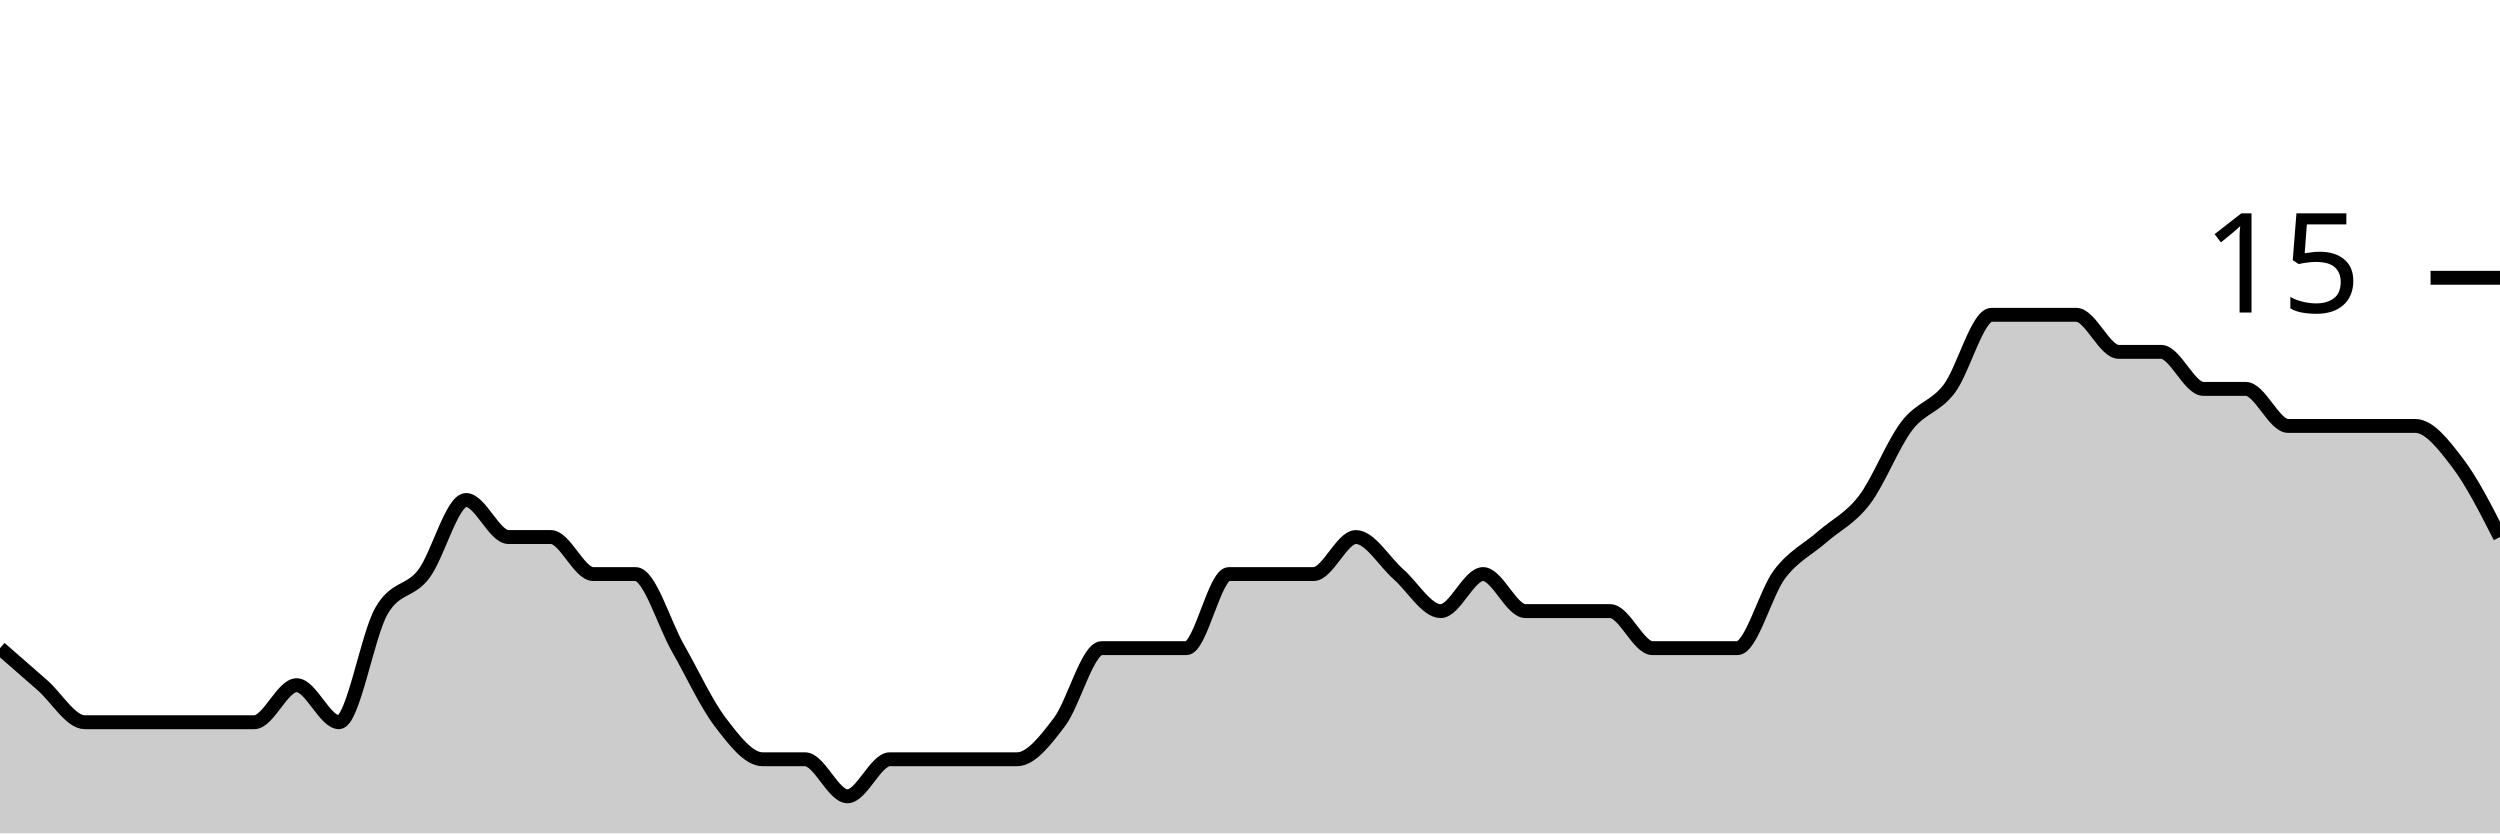
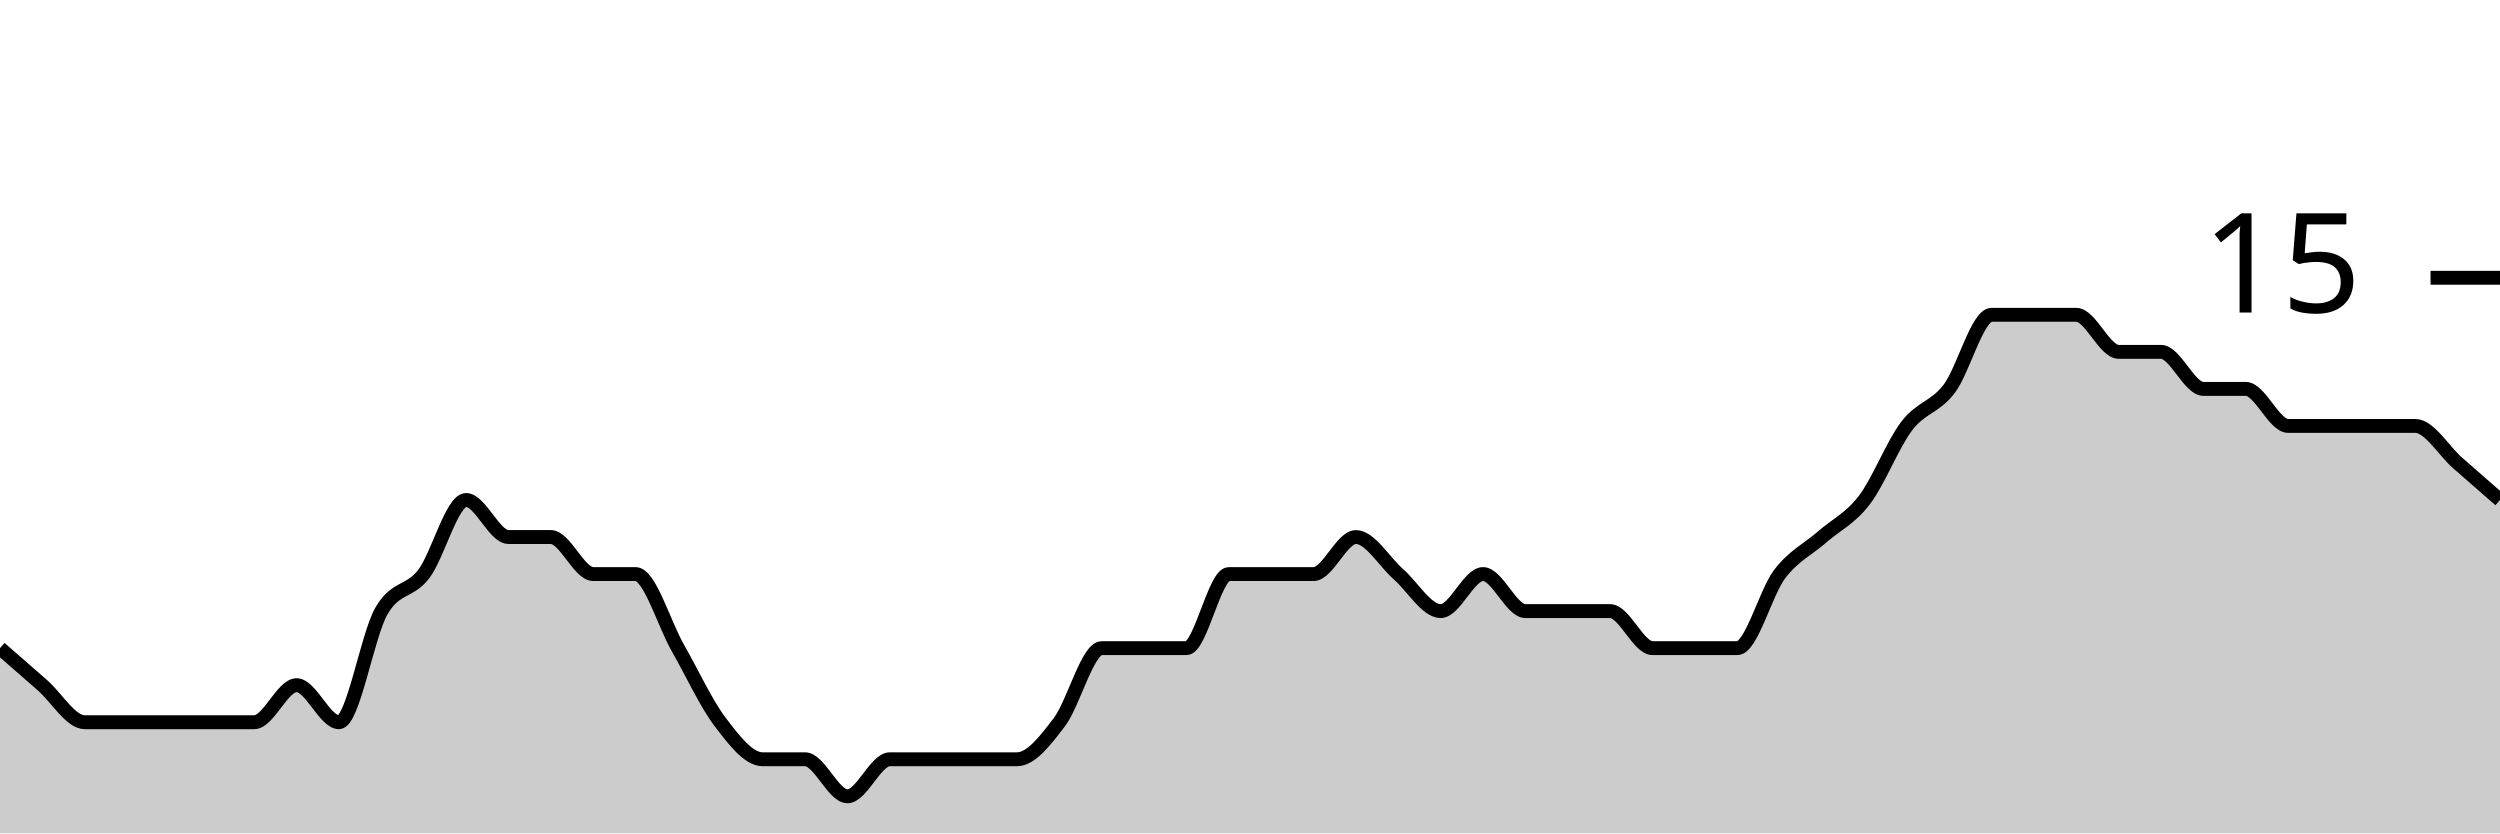
<svg xmlns="http://www.w3.org/2000/svg" viewBox="0 0 180 60">
  <g transform="translate(0,20)">
-     <path class="area" fill="rgba(0, 0, 0, 0.2)" d="M0,26.667C1.017,27.556,2.034,28.444,3.051,29.333C4.068,30.222,5.085,32,6.102,32C7.119,32,8.136,32,9.153,32C10.169,32,11.186,32,12.203,32C13.22,32,14.237,32,15.254,32C16.271,32,17.288,32,18.305,32C19.322,32,20.339,29.333,21.356,29.333C22.373,29.333,23.39,32,24.407,32C25.424,32,26.441,25.778,27.458,24C28.475,22.222,29.492,22.667,30.508,21.333C31.525,20,32.542,16,33.559,16C34.576,16,35.593,18.667,36.61,18.667C37.627,18.667,38.644,18.667,39.661,18.667C40.678,18.667,41.695,21.333,42.712,21.333C43.729,21.333,44.746,21.333,45.763,21.333C46.78,21.333,47.797,24.889,48.814,26.667C49.831,28.444,50.847,30.667,51.864,32C52.881,33.333,53.898,34.667,54.915,34.667C55.932,34.667,56.949,34.667,57.966,34.667C58.983,34.667,60,37.333,61.017,37.333C62.034,37.333,63.051,34.667,64.068,34.667C65.085,34.667,66.102,34.667,67.119,34.667C68.136,34.667,69.153,34.667,70.169,34.667C71.186,34.667,72.203,34.667,73.22,34.667C74.237,34.667,75.254,33.333,76.271,32C77.288,30.667,78.305,26.667,79.322,26.667C80.339,26.667,81.356,26.667,82.373,26.667C83.39,26.667,84.407,26.667,85.424,26.667C86.441,26.667,87.458,21.333,88.475,21.333C89.492,21.333,90.508,21.333,91.525,21.333C92.542,21.333,93.559,21.333,94.576,21.333C95.593,21.333,96.61,18.667,97.627,18.667C98.644,18.667,99.661,20.444,100.678,21.333C101.695,22.222,102.712,24,103.729,24C104.746,24,105.763,21.333,106.78,21.333C107.797,21.333,108.814,24,109.831,24C110.847,24,111.864,24,112.881,24C113.898,24,114.915,24,115.932,24C116.949,24,117.966,26.667,118.983,26.667C120,26.667,121.017,26.667,122.034,26.667C123.051,26.667,124.068,26.667,125.085,26.667C126.102,26.667,127.119,22.667,128.136,21.333C129.153,20,130.169,19.556,131.186,18.667C132.203,17.778,133.22,17.333,134.237,16C135.254,14.667,136.271,12,137.288,10.667C138.305,9.333,139.322,9.333,140.339,8C141.356,6.667,142.373,2.667,143.39,2.667C144.407,2.667,145.424,2.667,146.441,2.667C147.458,2.667,148.475,2.667,149.492,2.667C150.508,2.667,151.525,5.333,152.542,5.333C153.559,5.333,154.576,5.333,155.593,5.333C156.61,5.333,157.627,8,158.644,8C159.661,8,160.678,8,161.695,8C162.712,8,163.729,10.667,164.746,10.667C165.763,10.667,166.78,10.667,167.797,10.667C168.814,10.667,169.831,10.667,170.847,10.667C171.864,10.667,172.881,10.667,173.898,10.667C174.915,10.667,175.932,12,176.949,13.333C177.966,14.667,178.983,16.667,180,18.667L180,40C178.983,40,177.966,40,176.949,40C175.932,40,174.915,40,173.898,40C172.881,40,171.864,40,170.847,40C169.831,40,168.814,40,167.797,40C166.78,40,165.763,40,164.746,40C163.729,40,162.712,40,161.695,40C160.678,40,159.661,40,158.644,40C157.627,40,156.61,40,155.593,40C154.576,40,153.559,40,152.542,40C151.525,40,150.508,40,149.492,40C148.475,40,147.458,40,146.441,40C145.424,40,144.407,40,143.39,40C142.373,40,141.356,40,140.339,40C139.322,40,138.305,40,137.288,40C136.271,40,135.254,40,134.237,40C133.22,40,132.203,40,131.186,40C130.169,40,129.153,40,128.136,40C127.119,40,126.102,40,125.085,40C124.068,40,123.051,40,122.034,40C121.017,40,120,40,118.983,40C117.966,40,116.949,40,115.932,40C114.915,40,113.898,40,112.881,40C111.864,40,110.847,40,109.831,40C108.814,40,107.797,40,106.78,40C105.763,40,104.746,40,103.729,40C102.712,40,101.695,40,100.678,40C99.661,40,98.644,40,97.627,40C96.61,40,95.593,40,94.576,40C93.559,40,92.542,40,91.525,40C90.508,40,89.492,40,88.475,40C87.458,40,86.441,40,85.424,40C84.407,40,83.39,40,82.373,40C81.356,40,80.339,40,79.322,40C78.305,40,77.288,40,76.271,40C75.254,40,74.237,40,73.22,40C72.203,40,71.186,40,70.169,40C69.153,40,68.136,40,67.119,40C66.102,40,65.085,40,64.068,40C63.051,40,62.034,40,61.017,40C60,40,58.983,40,57.966,40C56.949,40,55.932,40,54.915,40C53.898,40,52.881,40,51.864,40C50.847,40,49.831,40,48.814,40C47.797,40,46.78,40,45.763,40C44.746,40,43.729,40,42.712,40C41.695,40,40.678,40,39.661,40C38.644,40,37.627,40,36.61,40C35.593,40,34.576,40,33.559,40C32.542,40,31.525,40,30.508,40C29.492,40,28.475,40,27.458,40C26.441,40,25.424,40,24.407,40C23.39,40,22.373,40,21.356,40C20.339,40,19.322,40,18.305,40C17.288,40,16.271,40,15.254,40C14.237,40,13.22,40,12.203,40C11.186,40,10.169,40,9.153,40C8.136,40,7.119,40,6.102,40C5.085,40,4.068,40,3.051,40C2.034,40,1.017,40,0,40Z" />
-     <path class="line" stroke="black" fill="none" d="M0,26.667C1.017,27.556,2.034,28.444,3.051,29.333C4.068,30.222,5.085,32,6.102,32C7.119,32,8.136,32,9.153,32C10.169,32,11.186,32,12.203,32C13.22,32,14.237,32,15.254,32C16.271,32,17.288,32,18.305,32C19.322,32,20.339,29.333,21.356,29.333C22.373,29.333,23.39,32,24.407,32C25.424,32,26.441,25.778,27.458,24C28.475,22.222,29.492,22.667,30.508,21.333C31.525,20,32.542,16,33.559,16C34.576,16,35.593,18.667,36.61,18.667C37.627,18.667,38.644,18.667,39.661,18.667C40.678,18.667,41.695,21.333,42.712,21.333C43.729,21.333,44.746,21.333,45.763,21.333C46.78,21.333,47.797,24.889,48.814,26.667C49.831,28.444,50.847,30.667,51.864,32C52.881,33.333,53.898,34.667,54.915,34.667C55.932,34.667,56.949,34.667,57.966,34.667C58.983,34.667,60,37.333,61.017,37.333C62.034,37.333,63.051,34.667,64.068,34.667C65.085,34.667,66.102,34.667,67.119,34.667C68.136,34.667,69.153,34.667,70.169,34.667C71.186,34.667,72.203,34.667,73.22,34.667C74.237,34.667,75.254,33.333,76.271,32C77.288,30.667,78.305,26.667,79.322,26.667C80.339,26.667,81.356,26.667,82.373,26.667C83.39,26.667,84.407,26.667,85.424,26.667C86.441,26.667,87.458,21.333,88.475,21.333C89.492,21.333,90.508,21.333,91.525,21.333C92.542,21.333,93.559,21.333,94.576,21.333C95.593,21.333,96.61,18.667,97.627,18.667C98.644,18.667,99.661,20.444,100.678,21.333C101.695,22.222,102.712,24,103.729,24C104.746,24,105.763,21.333,106.78,21.333C107.797,21.333,108.814,24,109.831,24C110.847,24,111.864,24,112.881,24C113.898,24,114.915,24,115.932,24C116.949,24,117.966,26.667,118.983,26.667C120,26.667,121.017,26.667,122.034,26.667C123.051,26.667,124.068,26.667,125.085,26.667C126.102,26.667,127.119,22.667,128.136,21.333C129.153,20,130.169,19.556,131.186,18.667C132.203,17.778,133.22,17.333,134.237,16C135.254,14.667,136.271,12,137.288,10.667C138.305,9.333,139.322,9.333,140.339,8C141.356,6.667,142.373,2.667,143.39,2.667C144.407,2.667,145.424,2.667,146.441,2.667C147.458,2.667,148.475,2.667,149.492,2.667C150.508,2.667,151.525,5.333,152.542,5.333C153.559,5.333,154.576,5.333,155.593,5.333C156.61,5.333,157.627,8,158.644,8C159.661,8,160.678,8,161.695,8C162.712,8,163.729,10.667,164.746,10.667C165.763,10.667,166.78,10.667,167.797,10.667C168.814,10.667,169.831,10.667,170.847,10.667C171.864,10.667,172.881,10.667,173.898,10.667C174.915,10.667,175.932,12,176.949,13.333C177.966,14.667,178.983,16.667,180,18.667" />
+     <path class="area" fill="rgba(0, 0, 0, 0.2)" d="M0,26.667C1.017,27.556,2.034,28.444,3.051,29.333C4.068,30.222,5.085,32,6.102,32C7.119,32,8.136,32,9.153,32C10.169,32,11.186,32,12.203,32C13.22,32,14.237,32,15.254,32C16.271,32,17.288,32,18.305,32C19.322,32,20.339,29.333,21.356,29.333C22.373,29.333,23.39,32,24.407,32C25.424,32,26.441,25.778,27.458,24C28.475,22.222,29.492,22.667,30.508,21.333C31.525,20,32.542,16,33.559,16C34.576,16,35.593,18.667,36.61,18.667C37.627,18.667,38.644,18.667,39.661,18.667C40.678,18.667,41.695,21.333,42.712,21.333C43.729,21.333,44.746,21.333,45.763,21.333C46.78,21.333,47.797,24.889,48.814,26.667C49.831,28.444,50.847,30.667,51.864,32C52.881,33.333,53.898,34.667,54.915,34.667C55.932,34.667,56.949,34.667,57.966,34.667C58.983,34.667,60,37.333,61.017,37.333C62.034,37.333,63.051,34.667,64.068,34.667C65.085,34.667,66.102,34.667,67.119,34.667C68.136,34.667,69.153,34.667,70.169,34.667C71.186,34.667,72.203,34.667,73.22,34.667C74.237,34.667,75.254,33.333,76.271,32C77.288,30.667,78.305,26.667,79.322,26.667C80.339,26.667,81.356,26.667,82.373,26.667C83.39,26.667,84.407,26.667,85.424,26.667C86.441,26.667,87.458,21.333,88.475,21.333C89.492,21.333,90.508,21.333,91.525,21.333C92.542,21.333,93.559,21.333,94.576,21.333C95.593,21.333,96.61,18.667,97.627,18.667C98.644,18.667,99.661,20.444,100.678,21.333C101.695,22.222,102.712,24,103.729,24C104.746,24,105.763,21.333,106.78,21.333C107.797,21.333,108.814,24,109.831,24C110.847,24,111.864,24,112.881,24C113.898,24,114.915,24,115.932,24C116.949,24,117.966,26.667,118.983,26.667C120,26.667,121.017,26.667,122.034,26.667C123.051,26.667,124.068,26.667,125.085,26.667C126.102,26.667,127.119,22.667,128.136,21.333C129.153,20,130.169,19.556,131.186,18.667C132.203,17.778,133.22,17.333,134.237,16C135.254,14.667,136.271,12,137.288,10.667C138.305,9.333,139.322,9.333,140.339,8C141.356,6.667,142.373,2.667,143.39,2.667C144.407,2.667,145.424,2.667,146.441,2.667C147.458,2.667,148.475,2.667,149.492,2.667C150.508,2.667,151.525,5.333,152.542,5.333C153.559,5.333,154.576,5.333,155.593,5.333C156.61,5.333,157.627,8,158.644,8C159.661,8,160.678,8,161.695,8C162.712,8,163.729,10.667,164.746,10.667C165.763,10.667,166.78,10.667,167.797,10.667C168.814,10.667,169.831,10.667,170.847,10.667C171.864,10.667,172.881,10.667,173.898,10.667C174.915,10.667,175.932,12.444,176.949,13.333C177.966,14.222,178.983,15.111,180,16L180,40C178.983,40,177.966,40,176.949,40C175.932,40,174.915,40,173.898,40C172.881,40,171.864,40,170.847,40C169.831,40,168.814,40,167.797,40C166.78,40,165.763,40,164.746,40C163.729,40,162.712,40,161.695,40C160.678,40,159.661,40,158.644,40C157.627,40,156.61,40,155.593,40C154.576,40,153.559,40,152.542,40C151.525,40,150.508,40,149.492,40C148.475,40,147.458,40,146.441,40C145.424,40,144.407,40,143.39,40C142.373,40,141.356,40,140.339,40C139.322,40,138.305,40,137.288,40C136.271,40,135.254,40,134.237,40C133.22,40,132.203,40,131.186,40C130.169,40,129.153,40,128.136,40C127.119,40,126.102,40,125.085,40C124.068,40,123.051,40,122.034,40C121.017,40,120,40,118.983,40C117.966,40,116.949,40,115.932,40C114.915,40,113.898,40,112.881,40C111.864,40,110.847,40,109.831,40C108.814,40,107.797,40,106.78,40C105.763,40,104.746,40,103.729,40C102.712,40,101.695,40,100.678,40C99.661,40,98.644,40,97.627,40C96.61,40,95.593,40,94.576,40C93.559,40,92.542,40,91.525,40C90.508,40,89.492,40,88.475,40C87.458,40,86.441,40,85.424,40C84.407,40,83.39,40,82.373,40C81.356,40,80.339,40,79.322,40C78.305,40,77.288,40,76.271,40C75.254,40,74.237,40,73.22,40C72.203,40,71.186,40,70.169,40C69.153,40,68.136,40,67.119,40C66.102,40,65.085,40,64.068,40C63.051,40,62.034,40,61.017,40C60,40,58.983,40,57.966,40C56.949,40,55.932,40,54.915,40C53.898,40,52.881,40,51.864,40C50.847,40,49.831,40,48.814,40C47.797,40,46.78,40,45.763,40C44.746,40,43.729,40,42.712,40C41.695,40,40.678,40,39.661,40C38.644,40,37.627,40,36.61,40C35.593,40,34.576,40,33.559,40C32.542,40,31.525,40,30.508,40C29.492,40,28.475,40,27.458,40C26.441,40,25.424,40,24.407,40C23.39,40,22.373,40,21.356,40C20.339,40,19.322,40,18.305,40C17.288,40,16.271,40,15.254,40C14.237,40,13.22,40,12.203,40C11.186,40,10.169,40,9.153,40C8.136,40,7.119,40,6.102,40C5.085,40,4.068,40,3.051,40C2.034,40,1.017,40,0,40Z" />
+     <path class="line" stroke="black" fill="none" d="M0,26.667C1.017,27.556,2.034,28.444,3.051,29.333C4.068,30.222,5.085,32,6.102,32C7.119,32,8.136,32,9.153,32C10.169,32,11.186,32,12.203,32C13.22,32,14.237,32,15.254,32C16.271,32,17.288,32,18.305,32C19.322,32,20.339,29.333,21.356,29.333C22.373,29.333,23.39,32,24.407,32C25.424,32,26.441,25.778,27.458,24C28.475,22.222,29.492,22.667,30.508,21.333C31.525,20,32.542,16,33.559,16C34.576,16,35.593,18.667,36.61,18.667C37.627,18.667,38.644,18.667,39.661,18.667C40.678,18.667,41.695,21.333,42.712,21.333C43.729,21.333,44.746,21.333,45.763,21.333C46.78,21.333,47.797,24.889,48.814,26.667C49.831,28.444,50.847,30.667,51.864,32C52.881,33.333,53.898,34.667,54.915,34.667C55.932,34.667,56.949,34.667,57.966,34.667C58.983,34.667,60,37.333,61.017,37.333C62.034,37.333,63.051,34.667,64.068,34.667C65.085,34.667,66.102,34.667,67.119,34.667C68.136,34.667,69.153,34.667,70.169,34.667C71.186,34.667,72.203,34.667,73.22,34.667C74.237,34.667,75.254,33.333,76.271,32C77.288,30.667,78.305,26.667,79.322,26.667C80.339,26.667,81.356,26.667,82.373,26.667C83.39,26.667,84.407,26.667,85.424,26.667C86.441,26.667,87.458,21.333,88.475,21.333C89.492,21.333,90.508,21.333,91.525,21.333C92.542,21.333,93.559,21.333,94.576,21.333C95.593,21.333,96.61,18.667,97.627,18.667C98.644,18.667,99.661,20.444,100.678,21.333C101.695,22.222,102.712,24,103.729,24C104.746,24,105.763,21.333,106.78,21.333C107.797,21.333,108.814,24,109.831,24C110.847,24,111.864,24,112.881,24C113.898,24,114.915,24,115.932,24C116.949,24,117.966,26.667,118.983,26.667C120,26.667,121.017,26.667,122.034,26.667C123.051,26.667,124.068,26.667,125.085,26.667C126.102,26.667,127.119,22.667,128.136,21.333C129.153,20,130.169,19.556,131.186,18.667C132.203,17.778,133.22,17.333,134.237,16C135.254,14.667,136.271,12,137.288,10.667C138.305,9.333,139.322,9.333,140.339,8C141.356,6.667,142.373,2.667,143.39,2.667C144.407,2.667,145.424,2.667,146.441,2.667C147.458,2.667,148.475,2.667,149.492,2.667C150.508,2.667,151.525,5.333,152.542,5.333C153.559,5.333,154.576,5.333,155.593,5.333C156.61,5.333,157.627,8,158.644,8C159.661,8,160.678,8,161.695,8C162.712,8,163.729,10.667,164.746,10.667C165.763,10.667,166.78,10.667,167.797,10.667C168.814,10.667,169.831,10.667,170.847,10.667C171.864,10.667,172.881,10.667,173.898,10.667C174.915,10.667,175.932,12.444,176.949,13.333C177.966,14.222,178.983,15.111,180,16" />
    <path class="axis-ceiling" stroke-width="1" stroke="black" fill="none" d="M175,0L180,0" />
    <text class="axis-ceiling-label" font-family="sans-serif" text-anchor="end" font-size="10px" x="170" y="2.5">15</text>
  </g>
</svg>
